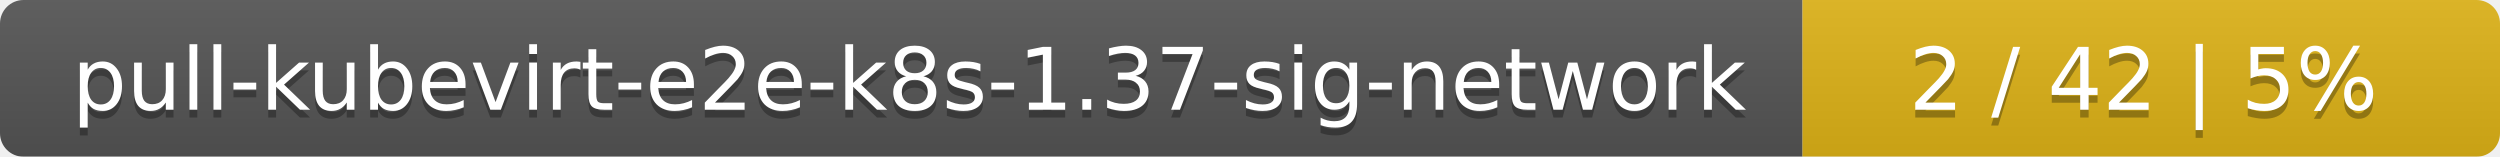
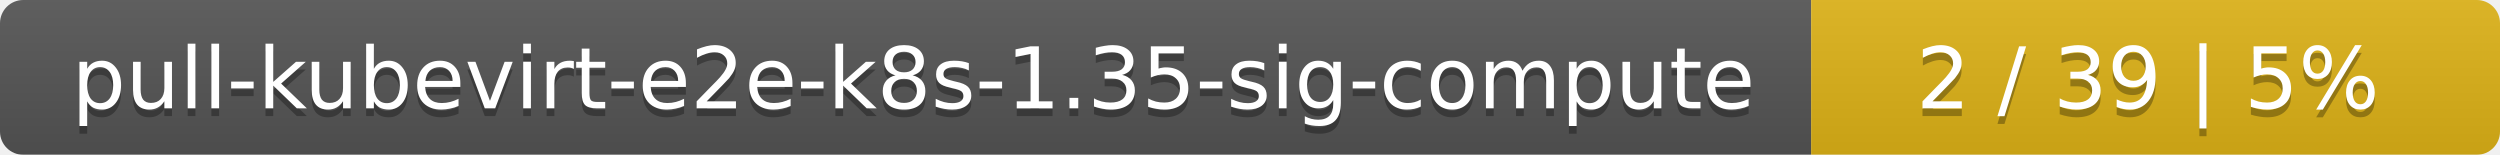
- <svg xmlns="http://www.w3.org/2000/svg" width="319" height="20">
+ <svg xmlns="http://www.w3.org/2000/svg" width="323" height="20">
  <linearGradient id="smooth" x2="0" y2="100%">
    <stop offset="0" stop-color="#bbb" stop-opacity=".1" />
    <stop offset="1" stop-opacity=".1" />
  </linearGradient>
  <mask id="round">
-     <rect width="319" height="20" rx="3" fill="#fff" />
+     <rect width="323" height="20" rx="3" fill="#fff" />
  </mask>
  <g mask="url(#round)">
-     <rect width="230" height="20" fill="#555" />
-     <rect x="230" width="89" height="20" fill="#dfb317" />
-     <rect width="319" height="20" fill="url(#smooth)" />
+     <rect width="234" height="20" fill="#555" />
+     <rect x="234" width="89" height="20" fill="#dfb317" />
+     <rect width="323" height="20" fill="url(#smooth)" />
  </g>
  <g fill="#fff" text-anchor="middle" font-family="DejaVu Sans,Verdana,Geneva,sans-serif" font-size="11">
-     <text x="116" y="15" fill="#010101" fill-opacity=".3">pull-kubevirt-e2e-k8s-1.37-sig-network</text>
-     <text x="116" y="14">pull-kubevirt-e2e-k8s-1.37-sig-network</text>
-     <text x="273.5" y="15" fill="#010101" fill-opacity=".3">2 / 42    |    5%</text>
-     <text x="273.5" y="14">2 / 42    |    5%</text>
+     <text x="118" y="15" fill="#010101" fill-opacity=".3">pull-kubevirt-e2e-k8s-1.35-sig-compute</text>
+     <text x="118" y="14">pull-kubevirt-e2e-k8s-1.35-sig-compute</text>
+     <text x="277.5" y="15" fill="#010101" fill-opacity=".3">2 / 39    |    5%</text>
+     <text x="277.5" y="14">2 / 39    |    5%</text>
  </g>
</svg>
